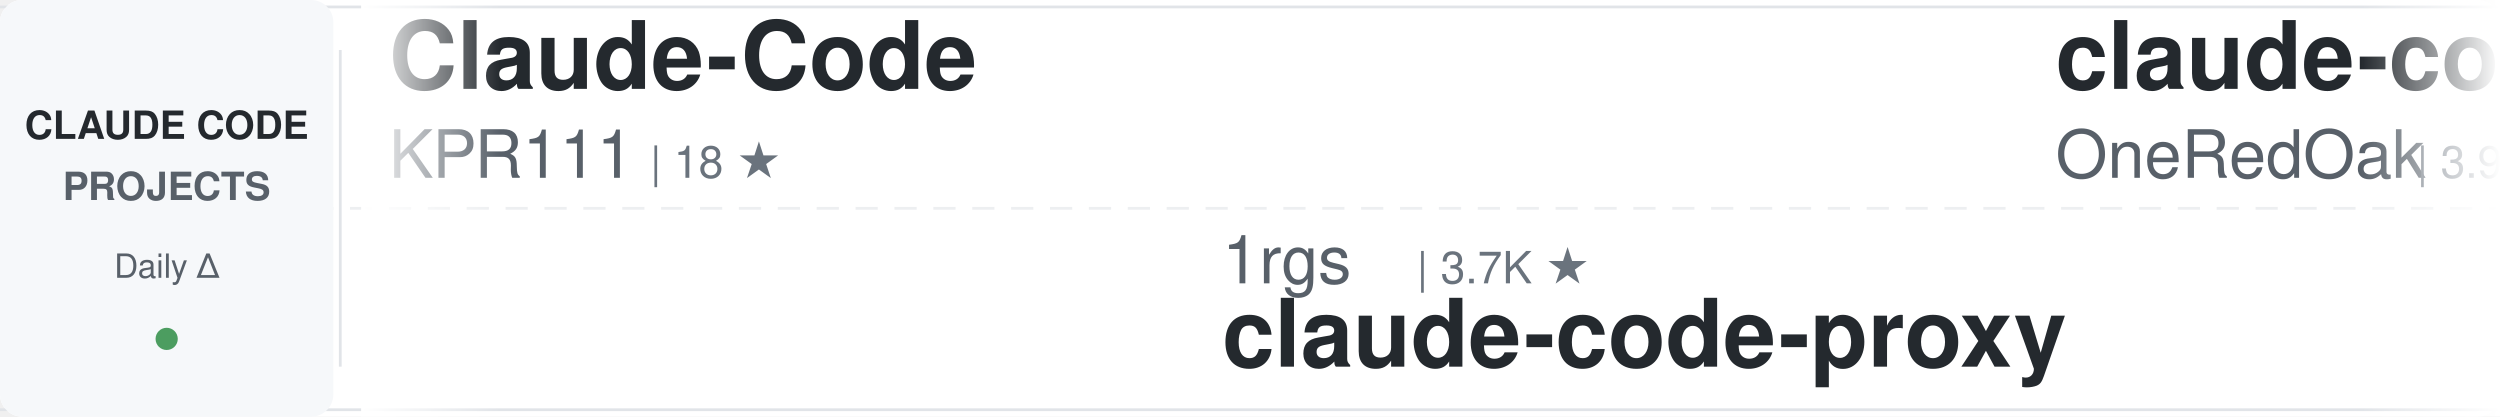
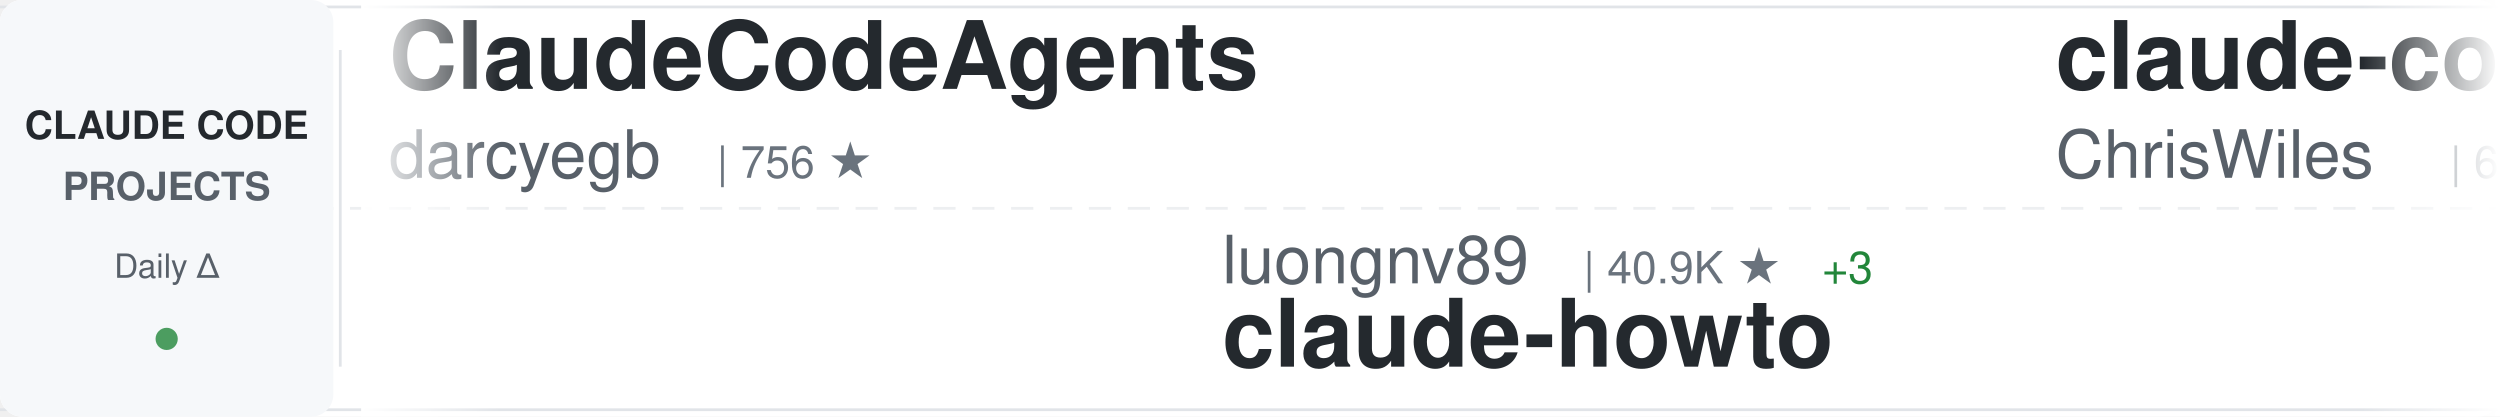
<svg xmlns="http://www.w3.org/2000/svg" width="900" height="150">
  <defs>
    <linearGradient id="awesomeLeftFade" x1="0%" y1="0%" x2="100%" y2="0%">
      <stop offset="0%" style="stop-color:#ffffff;stop-opacity:1" />
      <stop offset="100%" style="stop-color:#ffffff;stop-opacity:0" />
    </linearGradient>
    <linearGradient id="awesomeRightFade" x1="0%" y1="0%" x2="100%" y2="0%">
      <stop offset="0%" style="stop-color:#ffffff;stop-opacity:0" />
      <stop offset="100%" style="stop-color:#ffffff;stop-opacity:1" />
    </linearGradient>
  </defs>
  <rect width="900" height="150" fill="#ffffff" rx="8" />
  <rect x="0" y="2" width="900" height="1" fill="#e1e4e8" />
  <rect x="0" y="147" width="900" height="1" fill="#e1e4e8" />
  <line x1="0" y1="75" x2="900" y2="75" stroke="#e1e4e8" stroke-width="1" stroke-dasharray="8 6" opacity="0.6" />
  <rect x="0" y="0" width="120" height="150" fill="#f6f8fa" rx="8" />
  <text x="60" y="50" font-family="-apple-system, BlinkMacSystemFont, 'Segoe UI', Helvetica, Arial, sans-serif" font-size="14" font-weight="600" fill="#24292e" text-anchor="middle">CLAUDE CODE</text>
  <text x="60" y="72" font-family="-apple-system, BlinkMacSystemFont, 'Segoe UI', Helvetica, Arial, sans-serif" font-size="14" font-weight="600" fill="#586069" text-anchor="middle">PROJECTS</text>
  <text x="60" y="100" font-family="-apple-system, BlinkMacSystemFont, 'Segoe UI', Helvetica, Arial, sans-serif" font-size="12" font-weight="500" fill="#586069" text-anchor="middle">Daily Δ</text>
  <circle cx="60" cy="122" r="4" fill="#22863a" opacity="0.8" />
  <rect x="122" y="18" width="1" height="114" fill="#e1e4e8" />
  <clipPath id="awesomeTickerClip">
    <rect x="130" y="0" width="770" height="150" />
  </clipPath>
  <g clip-path="url(#awesomeTickerClip)">
    <g id="awesomeTickerItems">
      <animateTransform attributeName="transform" attributeType="XML" type="translate" from="0 0" to="-3000 0" dur="54s" repeatCount="indefinite" />
      <g transform="translate(0, 0)">
-         <text x="140" y="32" font-family="-apple-system, BlinkMacSystemFont, 'Segoe UI', Helvetica, Arial, sans-serif" font-size="34" font-weight="600" fill="#24292e">Claude-Code</text>
-         <text x="140" y="64" font-family="-apple-system, BlinkMacSystemFont, 'Segoe UI', Helvetica, Arial, sans-serif" font-size="24" font-weight="400" fill="#586069">KPR111</text>
-         <text x="234" y="64" font-family="-apple-system, BlinkMacSystemFont, 'Segoe UI', Helvetica, Arial, sans-serif" font-size="16" font-weight="500" fill="#6a737d">| 18 ★</text>
+         <text x="140" y="32" font-family="-apple-system, BlinkMacSystemFont, 'Segoe UI', Helvetica, Arial, sans-serif" font-size="34" font-weight="600" fill="#24292e">ClaudeCodeAgents</text>
+         <text x="140" y="64" font-family="-apple-system, BlinkMacSystemFont, 'Segoe UI', Helvetica, Arial, sans-serif" font-size="24" font-weight="400" fill="#586069">darcyegb</text>
+         <text x="258" y="64" font-family="-apple-system, BlinkMacSystemFont, 'Segoe UI', Helvetica, Arial, sans-serif" font-size="16" font-weight="500" fill="#6a737d">| 756 ★</text>
      </g>
      <g transform="translate(300, 0)">
-         <text x="140" y="102" font-family="-apple-system, BlinkMacSystemFont, 'Segoe UI', Helvetica, Arial, sans-serif" font-size="24" font-weight="400" fill="#586069">1rgs</text>
-         <text x="210" y="102" font-family="-apple-system, BlinkMacSystemFont, 'Segoe UI', Helvetica, Arial, sans-serif" font-size="16" font-weight="500" fill="#6a737d">| 3.7K ★</text>
-         <text x="140" y="132" font-family="-apple-system, BlinkMacSystemFont, 'Segoe UI', Helvetica, Arial, sans-serif" font-size="34" font-weight="600" fill="#24292e">claude-code-proxy</text>
+         <text x="140" y="102" font-family="-apple-system, BlinkMacSystemFont, 'Segoe UI', Helvetica, Arial, sans-serif" font-size="24" font-weight="400" fill="#586069">luongnv89</text>
+         <text x="270" y="102" font-family="-apple-system, BlinkMacSystemFont, 'Segoe UI', Helvetica, Arial, sans-serif" font-size="16" font-weight="500" fill="#6a737d">| 40.9K ★</text>
+         <text x="356" y="102" font-family="-apple-system, BlinkMacSystemFont, 'Segoe UI', Helvetica, Arial, sans-serif" font-size="16" font-weight="500" fill="#22863a"> +3</text>
+         <text x="140" y="132" font-family="-apple-system, BlinkMacSystemFont, 'Segoe UI', Helvetica, Arial, sans-serif" font-size="34" font-weight="600" fill="#24292e">claude-howto</text>
      </g>
      <g transform="translate(600, 0)">
-         <text x="140" y="32" font-family="-apple-system, BlinkMacSystemFont, 'Segoe UI', Helvetica, Arial, sans-serif" font-size="34" font-weight="600" fill="#24292e">claude-code-workflows</text>
-         <text x="140" y="64" font-family="-apple-system, BlinkMacSystemFont, 'Segoe UI', Helvetica, Arial, sans-serif" font-size="24" font-weight="400" fill="#586069">OneRedOak</text>
-         <text x="270" y="64" font-family="-apple-system, BlinkMacSystemFont, 'Segoe UI', Helvetica, Arial, sans-serif" font-size="16" font-weight="500" fill="#6a737d">| 3.9K ★</text>
+         <text x="140" y="32" font-family="-apple-system, BlinkMacSystemFont, 'Segoe UI', Helvetica, Arial, sans-serif" font-size="34" font-weight="600" fill="#24292e">claude-code-showcase</text>
+         <text x="140" y="64" font-family="-apple-system, BlinkMacSystemFont, 'Segoe UI', Helvetica, Arial, sans-serif" font-size="24" font-weight="400" fill="#586069">ChrisWiles</text>
+         <text x="282" y="64" font-family="-apple-system, BlinkMacSystemFont, 'Segoe UI', Helvetica, Arial, sans-serif" font-size="16" font-weight="500" fill="#6a737d">| 6.0K ★</text>
      </g>
      <g transform="translate(900, 0)">
-         <text x="140" y="102" font-family="-apple-system, BlinkMacSystemFont, 'Segoe UI', Helvetica, Arial, sans-serif" font-size="24" font-weight="400" fill="#586069">Cranot</text>
-         <text x="234" y="102" font-family="-apple-system, BlinkMacSystemFont, 'Segoe UI', Helvetica, Arial, sans-serif" font-size="16" font-weight="500" fill="#6a737d">| 2.9K ★</text>
-         <text x="311" y="102" font-family="-apple-system, BlinkMacSystemFont, 'Segoe UI', Helvetica, Arial, sans-serif" font-size="16" font-weight="500" fill="#22863a"> +1</text>
-         <text x="140" y="132" font-family="-apple-system, BlinkMacSystemFont, 'Segoe UI', Helvetica, Arial, sans-serif" font-size="34" font-weight="600" fill="#24292e">claude-code-guide</text>
+         <text x="140" y="102" font-family="-apple-system, BlinkMacSystemFont, 'Segoe UI', Helvetica, Arial, sans-serif" font-size="24" font-weight="400" fill="#586069">anthropics</text>
+         <text x="282" y="102" font-family="-apple-system, BlinkMacSystemFont, 'Segoe UI', Helvetica, Arial, sans-serif" font-size="16" font-weight="500" fill="#6a737d">| 166.8K ★</text>
+         <text x="377" y="102" font-family="-apple-system, BlinkMacSystemFont, 'Segoe UI', Helvetica, Arial, sans-serif" font-size="16" font-weight="500" fill="#22863a"> +37</text>
+         <text x="140" y="132" font-family="-apple-system, BlinkMacSystemFont, 'Segoe UI', Helvetica, Arial, sans-serif" font-size="34" font-weight="600" fill="#24292e">skills</text>
      </g>
      <g transform="translate(1200, 0)">
-         <text x="140" y="32" font-family="-apple-system, BlinkMacSystemFont, 'Segoe UI', Helvetica, Arial, sans-serif" font-size="34" font-weight="600" fill="#24292e">claude-code-ultimate-gui...</text>
-         <text x="140" y="64" font-family="-apple-system, BlinkMacSystemFont, 'Segoe UI', Helvetica, Arial, sans-serif" font-size="24" font-weight="400" fill="#586069">FlorianBruniaux</text>
-         <text x="342" y="64" font-family="-apple-system, BlinkMacSystemFont, 'Segoe UI', Helvetica, Arial, sans-serif" font-size="16" font-weight="500" fill="#6a737d">| 5.7K ★</text>
-         <text x="419" y="64" font-family="-apple-system, BlinkMacSystemFont, 'Segoe UI', Helvetica, Arial, sans-serif" font-size="16" font-weight="500" fill="#22863a"> +2</text>
-       </g>
-       <g transform="translate(1500, 0)">
-         <text x="140" y="102" font-family="-apple-system, BlinkMacSystemFont, 'Segoe UI', Helvetica, Arial, sans-serif" font-size="24" font-weight="400" fill="#586069">wanshuiyin</text>
-         <text x="282" y="102" font-family="-apple-system, BlinkMacSystemFont, 'Segoe UI', Helvetica, Arial, sans-serif" font-size="16" font-weight="500" fill="#6a737d">| 14.4K ★</text>
-         <text x="368" y="102" font-family="-apple-system, BlinkMacSystemFont, 'Segoe UI', Helvetica, Arial, sans-serif" font-size="16" font-weight="500" fill="#22863a"> +7</text>
-         <text x="140" y="132" font-family="-apple-system, BlinkMacSystemFont, 'Segoe UI', Helvetica, Arial, sans-serif" font-size="34" font-weight="600" fill="#24292e">Auto-claude-code-researc...</text>
-       </g>
-       <g transform="translate(1800, 0)">
        <text x="140" y="32" font-family="-apple-system, BlinkMacSystemFont, 'Segoe UI', Helvetica, Arial, sans-serif" font-size="34" font-weight="600" fill="#24292e">claude-code-telegram</text>
        <text x="140" y="64" font-family="-apple-system, BlinkMacSystemFont, 'Segoe UI', Helvetica, Arial, sans-serif" font-size="24" font-weight="400" fill="#586069">RichardAtCT</text>
        <text x="294" y="64" font-family="-apple-system, BlinkMacSystemFont, 'Segoe UI', Helvetica, Arial, sans-serif" font-size="16" font-weight="500" fill="#6a737d">| 2.8K ★</text>
-         <text x="371" y="64" font-family="-apple-system, BlinkMacSystemFont, 'Segoe UI', Helvetica, Arial, sans-serif" font-size="16" font-weight="500" fill="#22863a"> +1</text>
      </g>
-       <g transform="translate(2100, 0)">
+       <g transform="translate(1500, 0)">
        <text x="140" y="102" font-family="-apple-system, BlinkMacSystemFont, 'Segoe UI', Helvetica, Arial, sans-serif" font-size="24" font-weight="400" fill="#586069">alejandrobalderas</text>
        <text x="366" y="102" font-family="-apple-system, BlinkMacSystemFont, 'Segoe UI', Helvetica, Arial, sans-serif" font-size="16" font-weight="500" fill="#6a737d">| 2.7K ★</text>
        <text x="140" y="132" font-family="-apple-system, BlinkMacSystemFont, 'Segoe UI', Helvetica, Arial, sans-serif" font-size="34" font-weight="600" fill="#24292e">claude-code-from-source</text>
      </g>
+       <g transform="translate(1800, 0)">
+         <text x="140" y="32" font-family="-apple-system, BlinkMacSystemFont, 'Segoe UI', Helvetica, Arial, sans-serif" font-size="34" font-weight="600" fill="#24292e">claude-code-rev</text>
+         <text x="140" y="64" font-family="-apple-system, BlinkMacSystemFont, 'Segoe UI', Helvetica, Arial, sans-serif" font-size="24" font-weight="400" fill="#586069">oboard</text>
+         <text x="234" y="64" font-family="-apple-system, BlinkMacSystemFont, 'Segoe UI', Helvetica, Arial, sans-serif" font-size="16" font-weight="500" fill="#6a737d">| 3.3K ★</text>
+         <text x="311" y="64" font-family="-apple-system, BlinkMacSystemFont, 'Segoe UI', Helvetica, Arial, sans-serif" font-size="16" font-weight="500" fill="#22863a"> +1</text>
+       </g>
+       <g transform="translate(2100, 0)">
+         <text x="140" y="102" font-family="-apple-system, BlinkMacSystemFont, 'Segoe UI', Helvetica, Arial, sans-serif" font-size="24" font-weight="400" fill="#586069">anthropics</text>
+         <text x="282" y="102" font-family="-apple-system, BlinkMacSystemFont, 'Segoe UI', Helvetica, Arial, sans-serif" font-size="16" font-weight="500" fill="#6a737d">| 939 ★</text>
+         <text x="140" y="132" font-family="-apple-system, BlinkMacSystemFont, 'Segoe UI', Helvetica, Arial, sans-serif" font-size="34" font-weight="600" fill="#24292e">claude-code-base-action</text>
+       </g>
      <g transform="translate(2400, 0)">
-         <text x="140" y="32" font-family="-apple-system, BlinkMacSystemFont, 'Segoe UI', Helvetica, Arial, sans-serif" font-size="34" font-weight="600" fill="#24292e">claude-code-my-workflow</text>
-         <text x="140" y="64" font-family="-apple-system, BlinkMacSystemFont, 'Segoe UI', Helvetica, Arial, sans-serif" font-size="24" font-weight="400" fill="#586069">pedrohcgs</text>
-         <text x="270" y="64" font-family="-apple-system, BlinkMacSystemFont, 'Segoe UI', Helvetica, Arial, sans-serif" font-size="16" font-weight="500" fill="#6a737d">| 1.4K ★</text>
+         <text x="140" y="32" font-family="-apple-system, BlinkMacSystemFont, 'Segoe UI', Helvetica, Arial, sans-serif" font-size="34" font-weight="600" fill="#24292e">pi-vs-claude-code</text>
+         <text x="140" y="64" font-family="-apple-system, BlinkMacSystemFont, 'Segoe UI', Helvetica, Arial, sans-serif" font-size="24" font-weight="400" fill="#586069">disler</text>
+         <text x="234" y="64" font-family="-apple-system, BlinkMacSystemFont, 'Segoe UI', Helvetica, Arial, sans-serif" font-size="16" font-weight="500" fill="#6a737d">| 1.6K ★</text>
      </g>
      <g transform="translate(2700, 0)">
+         <text x="140" y="102" font-family="-apple-system, BlinkMacSystemFont, 'Segoe UI', Helvetica, Arial, sans-serif" font-size="24" font-weight="400" fill="#586069">OrcaWhisper</text>
+         <text x="294" y="102" font-family="-apple-system, BlinkMacSystemFont, 'Segoe UI', Helvetica, Arial, sans-serif" font-size="16" font-weight="500" fill="#6a737d">| 87 ★</text>
+         <text x="140" y="132" font-family="-apple-system, BlinkMacSystemFont, 'Segoe UI', Helvetica, Arial, sans-serif" font-size="34" font-weight="600" fill="#24292e">Claude-Code</text>
+       </g>
+       <g transform="translate(3000, 0)">
+         <text x="140" y="32" font-family="-apple-system, BlinkMacSystemFont, 'Segoe UI', Helvetica, Arial, sans-serif" font-size="34" font-weight="600" fill="#24292e">ClaudeCodeAgents</text>
+         <text x="140" y="64" font-family="-apple-system, BlinkMacSystemFont, 'Segoe UI', Helvetica, Arial, sans-serif" font-size="24" font-weight="400" fill="#586069">darcyegb</text>
+         <text x="258" y="64" font-family="-apple-system, BlinkMacSystemFont, 'Segoe UI', Helvetica, Arial, sans-serif" font-size="16" font-weight="500" fill="#6a737d">| 756 ★</text>
+       </g>
+       <g transform="translate(3300, 0)">
+         <text x="140" y="102" font-family="-apple-system, BlinkMacSystemFont, 'Segoe UI', Helvetica, Arial, sans-serif" font-size="24" font-weight="400" fill="#586069">luongnv89</text>
+         <text x="270" y="102" font-family="-apple-system, BlinkMacSystemFont, 'Segoe UI', Helvetica, Arial, sans-serif" font-size="16" font-weight="500" fill="#6a737d">| 40.9K ★</text>
+         <text x="356" y="102" font-family="-apple-system, BlinkMacSystemFont, 'Segoe UI', Helvetica, Arial, sans-serif" font-size="16" font-weight="500" fill="#22863a"> +3</text>
+         <text x="140" y="132" font-family="-apple-system, BlinkMacSystemFont, 'Segoe UI', Helvetica, Arial, sans-serif" font-size="34" font-weight="600" fill="#24292e">claude-howto</text>
+       </g>
+       <g transform="translate(3600, 0)">
+         <text x="140" y="32" font-family="-apple-system, BlinkMacSystemFont, 'Segoe UI', Helvetica, Arial, sans-serif" font-size="34" font-weight="600" fill="#24292e">claude-code-showcase</text>
+         <text x="140" y="64" font-family="-apple-system, BlinkMacSystemFont, 'Segoe UI', Helvetica, Arial, sans-serif" font-size="24" font-weight="400" fill="#586069">ChrisWiles</text>
+         <text x="282" y="64" font-family="-apple-system, BlinkMacSystemFont, 'Segoe UI', Helvetica, Arial, sans-serif" font-size="16" font-weight="500" fill="#6a737d">| 6.0K ★</text>
+       </g>
+       <g transform="translate(3900, 0)">
        <text x="140" y="102" font-family="-apple-system, BlinkMacSystemFont, 'Segoe UI', Helvetica, Arial, sans-serif" font-size="24" font-weight="400" fill="#586069">anthropics</text>
        <text x="282" y="102" font-family="-apple-system, BlinkMacSystemFont, 'Segoe UI', Helvetica, Arial, sans-serif" font-size="16" font-weight="500" fill="#6a737d">| 166.8K ★</text>
-         <text x="377" y="102" font-family="-apple-system, BlinkMacSystemFont, 'Segoe UI', Helvetica, Arial, sans-serif" font-size="16" font-weight="500" fill="#22863a"> +33</text>
+         <text x="377" y="102" font-family="-apple-system, BlinkMacSystemFont, 'Segoe UI', Helvetica, Arial, sans-serif" font-size="16" font-weight="500" fill="#22863a"> +37</text>
        <text x="140" y="132" font-family="-apple-system, BlinkMacSystemFont, 'Segoe UI', Helvetica, Arial, sans-serif" font-size="34" font-weight="600" fill="#24292e">skills</text>
-       </g>
-       <g transform="translate(3000, 0)">
-         <text x="140" y="32" font-family="-apple-system, BlinkMacSystemFont, 'Segoe UI', Helvetica, Arial, sans-serif" font-size="34" font-weight="600" fill="#24292e">Claude-Code</text>
-         <text x="140" y="64" font-family="-apple-system, BlinkMacSystemFont, 'Segoe UI', Helvetica, Arial, sans-serif" font-size="24" font-weight="400" fill="#586069">KPR111</text>
-         <text x="234" y="64" font-family="-apple-system, BlinkMacSystemFont, 'Segoe UI', Helvetica, Arial, sans-serif" font-size="16" font-weight="500" fill="#6a737d">| 18 ★</text>
-       </g>
-       <g transform="translate(3300, 0)">
-         <text x="140" y="102" font-family="-apple-system, BlinkMacSystemFont, 'Segoe UI', Helvetica, Arial, sans-serif" font-size="24" font-weight="400" fill="#586069">1rgs</text>
-         <text x="210" y="102" font-family="-apple-system, BlinkMacSystemFont, 'Segoe UI', Helvetica, Arial, sans-serif" font-size="16" font-weight="500" fill="#6a737d">| 3.7K ★</text>
-         <text x="140" y="132" font-family="-apple-system, BlinkMacSystemFont, 'Segoe UI', Helvetica, Arial, sans-serif" font-size="34" font-weight="600" fill="#24292e">claude-code-proxy</text>
-       </g>
-       <g transform="translate(3600, 0)">
-         <text x="140" y="32" font-family="-apple-system, BlinkMacSystemFont, 'Segoe UI', Helvetica, Arial, sans-serif" font-size="34" font-weight="600" fill="#24292e">claude-code-workflows</text>
-         <text x="140" y="64" font-family="-apple-system, BlinkMacSystemFont, 'Segoe UI', Helvetica, Arial, sans-serif" font-size="24" font-weight="400" fill="#586069">OneRedOak</text>
-         <text x="270" y="64" font-family="-apple-system, BlinkMacSystemFont, 'Segoe UI', Helvetica, Arial, sans-serif" font-size="16" font-weight="500" fill="#6a737d">| 3.9K ★</text>
-       </g>
-       <g transform="translate(3900, 0)">
-         <text x="140" y="102" font-family="-apple-system, BlinkMacSystemFont, 'Segoe UI', Helvetica, Arial, sans-serif" font-size="24" font-weight="400" fill="#586069">Cranot</text>
-         <text x="234" y="102" font-family="-apple-system, BlinkMacSystemFont, 'Segoe UI', Helvetica, Arial, sans-serif" font-size="16" font-weight="500" fill="#6a737d">| 2.9K ★</text>
-         <text x="311" y="102" font-family="-apple-system, BlinkMacSystemFont, 'Segoe UI', Helvetica, Arial, sans-serif" font-size="16" font-weight="500" fill="#22863a"> +1</text>
-         <text x="140" y="132" font-family="-apple-system, BlinkMacSystemFont, 'Segoe UI', Helvetica, Arial, sans-serif" font-size="34" font-weight="600" fill="#24292e">claude-code-guide</text>
      </g>
    </g>
  </g>
  <rect x="130" y="0" width="50" height="150" fill="url(#awesomeLeftFade)" />
  <rect x="850" y="0" width="50" height="150" fill="url(#awesomeRightFade)" />
</svg>
